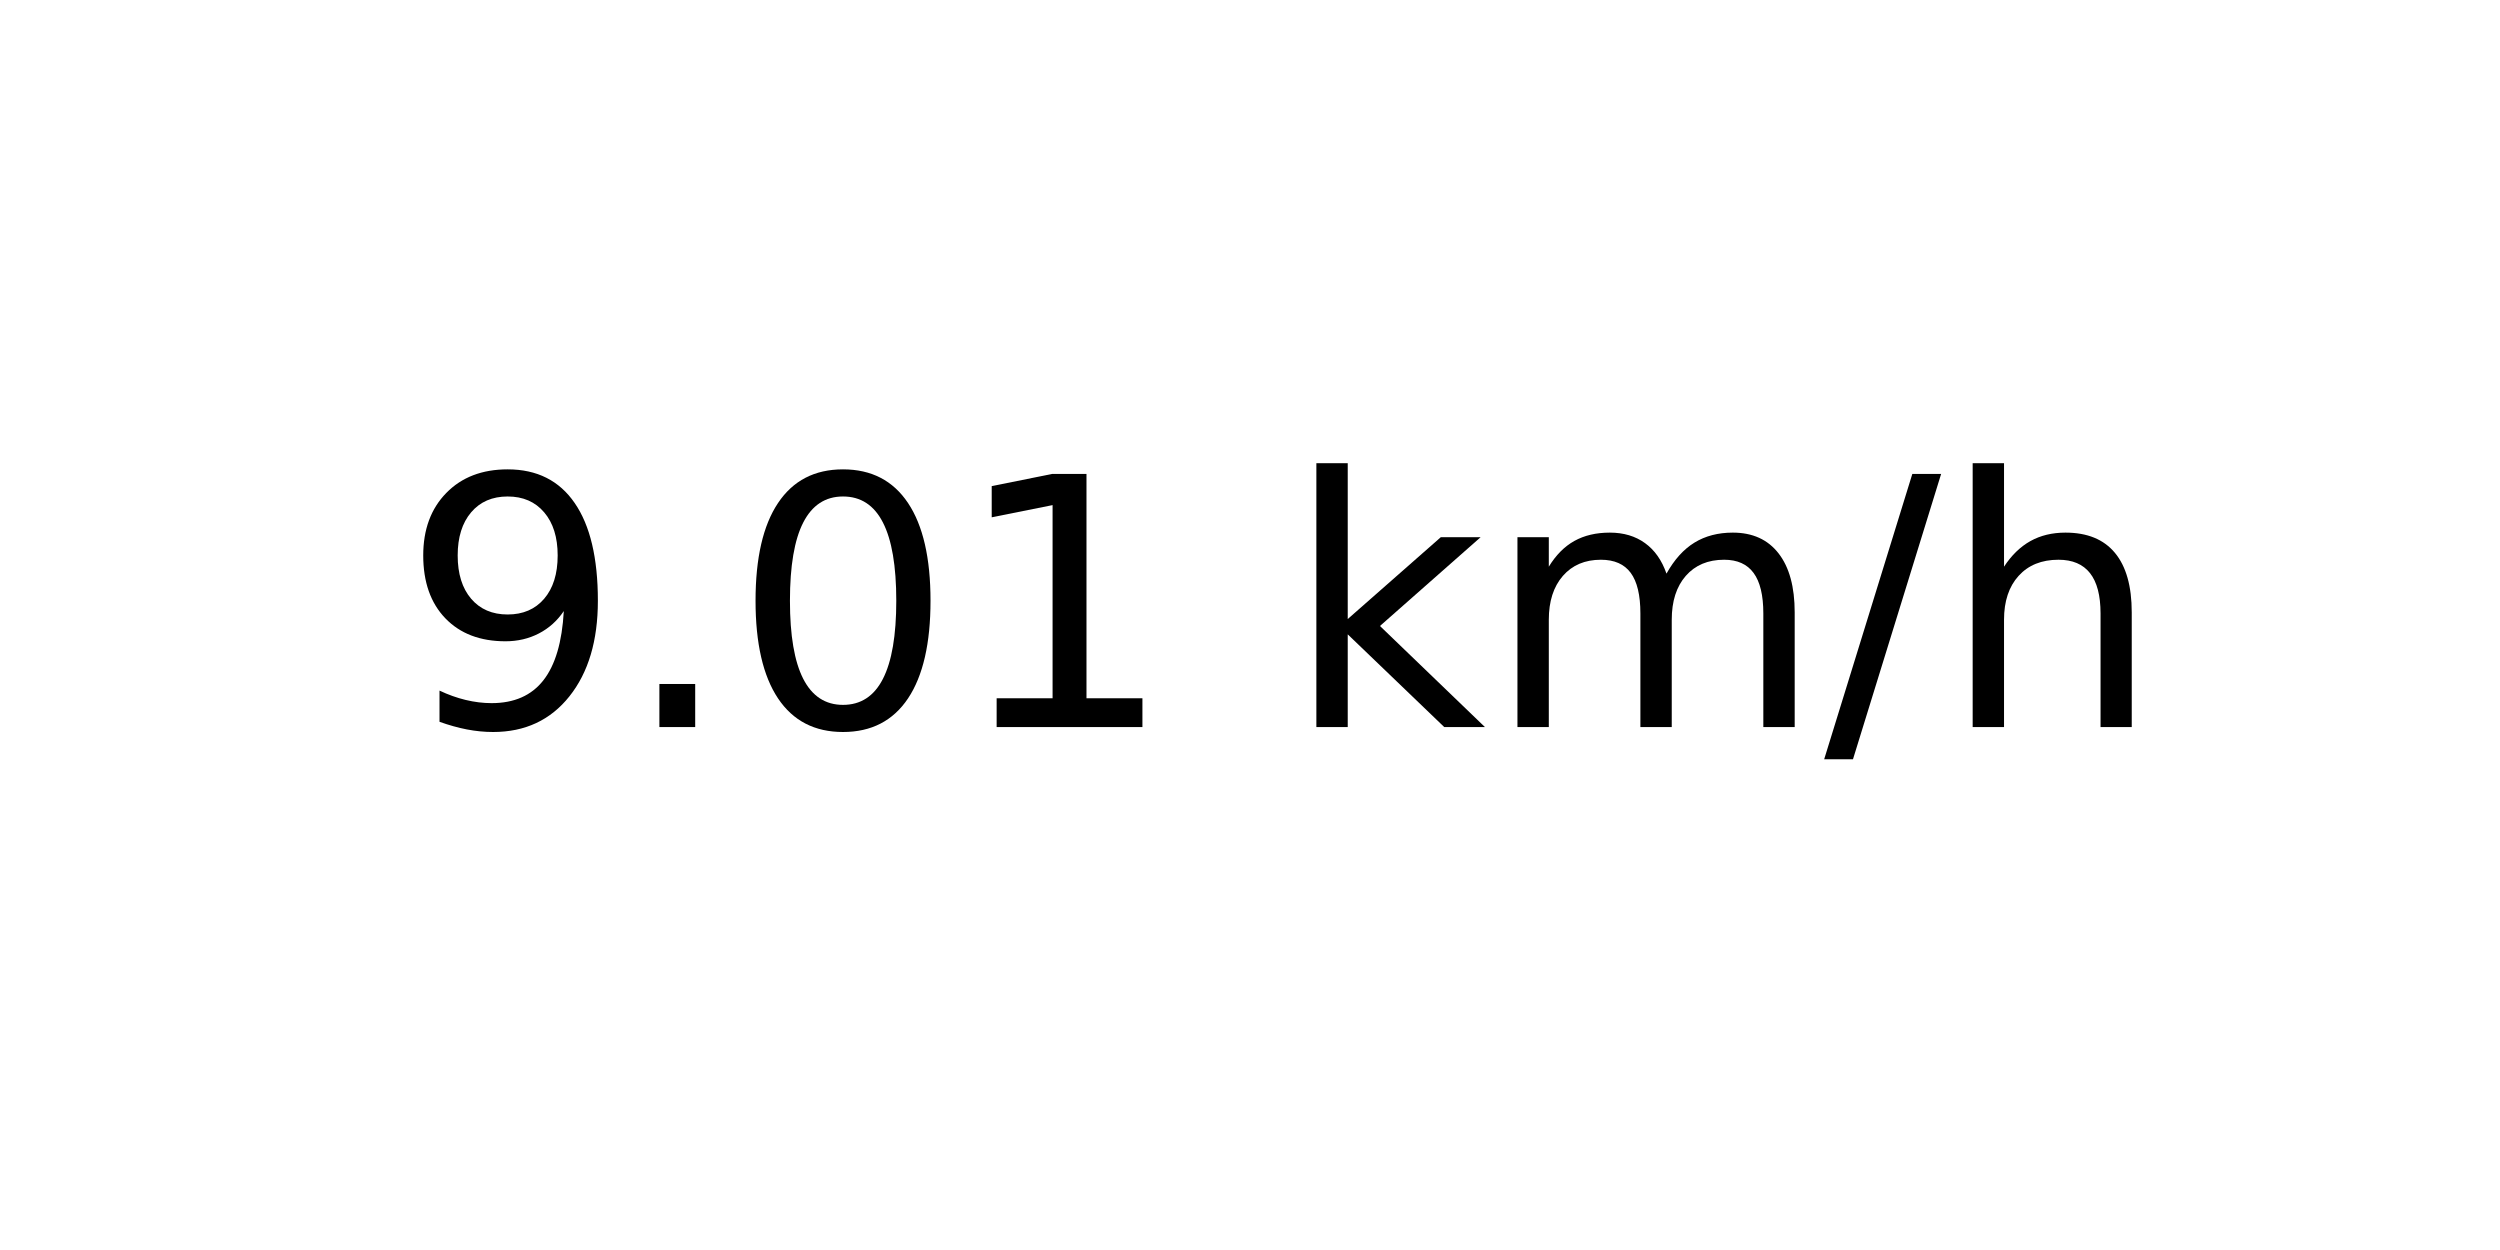
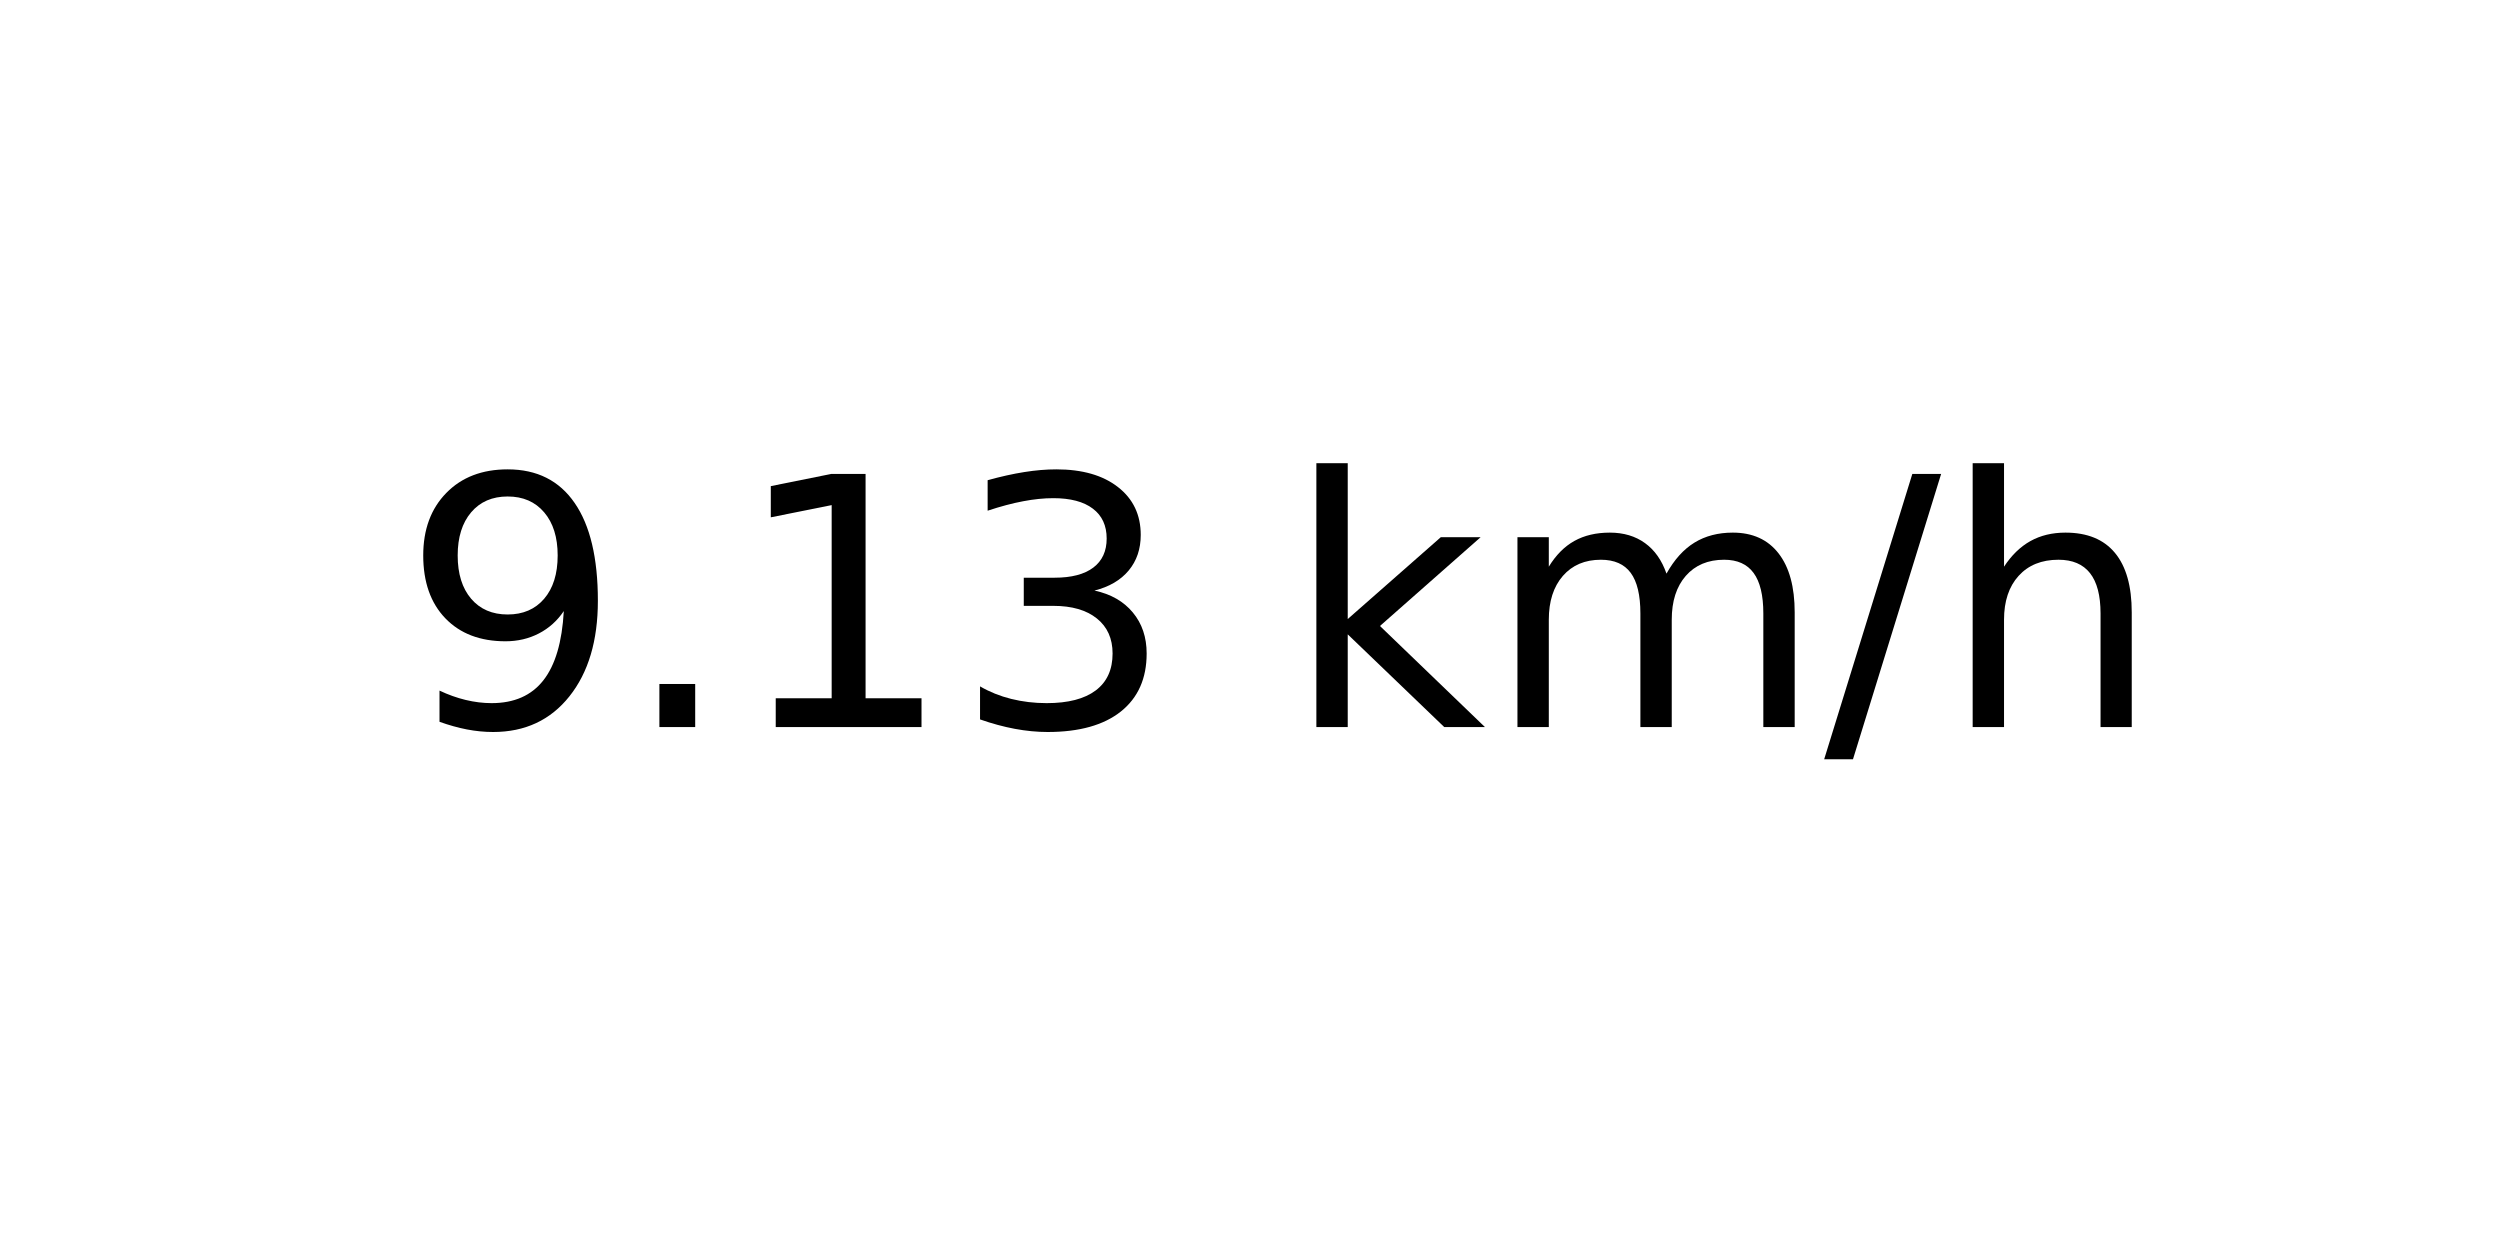
<svg xmlns="http://www.w3.org/2000/svg" xmlns:xlink="http://www.w3.org/1999/xlink" width="72pt" height="36pt" viewBox="0 0 72 36" version="1.1">
  <defs>
    <style type="text/css">*{stroke-linejoin: round; stroke-linecap: butt}</style>
  </defs>
  <g id="figure_1">
    <g id="axes_1">
      <g id="text_1">
        <g transform="translate(11.55937 20.93937) scale(0.1 -0.1)">
          <defs>
            <path id="DejaVuSans-39" d="M 703 97  L 703 672  Q 941 559 1184 500  Q 1428 441 1663 441  Q 2288 441 2617 861  Q 2947 1281 2994 2138  Q 2813 1869 2534 1725  Q 2256 1581 1919 1581  Q 1219 1581 811 2004  Q 403 2428 403 3163  Q 403 3881 828 4315  Q 1253 4750 1959 4750  Q 2769 4750 3195 4129  Q 3622 3509 3622 2328  Q 3622 1225 3098 567  Q 2575 -91 1691 -91  Q 1453 -91 1209 -44  Q 966 3 703 97  z M 1959 2075  Q 2384 2075 2632 2365  Q 2881 2656 2881 3163  Q 2881 3666 2632 3958  Q 2384 4250 1959 4250  Q 1534 4250 1286 3958  Q 1038 3666 1038 3163  Q 1038 2656 1286 2365  Q 1534 2075 1959 2075  z " transform="scale(0.015625)" />
            <path id="DejaVuSans-2e" d="M 684 794  L 1344 794  L 1344 0  L 684 0  L 684 794  z " transform="scale(0.015625)" />
-             <path id="DejaVuSans-30" d="M 2034 4250  Q 1547 4250 1301 3770  Q 1056 3291 1056 2328  Q 1056 1369 1301 889  Q 1547 409 2034 409  Q 2525 409 2770 889  Q 3016 1369 3016 2328  Q 3016 3291 2770 3770  Q 2525 4250 2034 4250  z M 2034 4750  Q 2819 4750 3233 4129  Q 3647 3509 3647 2328  Q 3647 1150 3233 529  Q 2819 -91 2034 -91  Q 1250 -91 836 529  Q 422 1150 422 2328  Q 422 3509 836 4129  Q 1250 4750 2034 4750  z " transform="scale(0.015625)" />
            <path id="DejaVuSans-31" d="M 794 531  L 1825 531  L 1825 4091  L 703 3866  L 703 4441  L 1819 4666  L 2450 4666  L 2450 531  L 3481 531  L 3481 0  L 794 0  L 794 531  z " transform="scale(0.015625)" />
+             <path id="DejaVuSans-33" d="M 2597 2516  Q 3050 2419 3304 2112  Q 3559 1806 3559 1356  Q 3559 666 3084 287  Q 2609 -91 1734 -91  Q 1441 -91 1130 -33  Q 819 25 488 141  L 488 750  Q 750 597 1062 519  Q 1375 441 1716 441  Q 2309 441 2620 675  Q 2931 909 2931 1356  Q 2931 1769 2642 2001  Q 2353 2234 1838 2234  L 1294 2234  L 1294 2753  L 1863 2753  Q 2328 2753 2575 2939  Q 2822 3125 2822 3475  Q 2822 3834 2567 4026  Q 2313 4219 1838 4219  Q 1578 4219 1281 4162  Q 984 4106 628 3988  L 628 4550  Q 988 4650 1302 4700  Q 1616 4750 1894 4750  Q 2613 4750 3031 4423  Q 3450 4097 3450 3541  Q 3450 3153 3228 2886  Q 3006 2619 2597 2516  z " transform="scale(0.015625)" />
            <path id="DejaVuSans-20" transform="scale(0.015625)" />
            <path id="DejaVuSans-6b" d="M 581 4863  L 1159 4863  L 1159 1991  L 2875 3500  L 3609 3500  L 1753 1863  L 3688 0  L 2938 0  L 1159 1709  L 1159 0  L 581 0  L 581 4863  z " transform="scale(0.015625)" />
            <path id="DejaVuSans-6d" d="M 3328 2828  Q 3544 3216 3844 3400  Q 4144 3584 4550 3584  Q 5097 3584 5394 3201  Q 5691 2819 5691 2113  L 5691 0  L 5113 0  L 5113 2094  Q 5113 2597 4934 2840  Q 4756 3084 4391 3084  Q 3944 3084 3684 2787  Q 3425 2491 3425 1978  L 3425 0  L 2847 0  L 2847 2094  Q 2847 2600 2669 2842  Q 2491 3084 2119 3084  Q 1678 3084 1418 2786  Q 1159 2488 1159 1978  L 1159 0  L 581 0  L 581 3500  L 1159 3500  L 1159 2956  Q 1356 3278 1631 3431  Q 1906 3584 2284 3584  Q 2666 3584 2933 3390  Q 3200 3197 3328 2828  z " transform="scale(0.015625)" />
            <path id="DejaVuSans-2f" d="M 1625 4666  L 2156 4666  L 531 -594  L 0 -594  L 1625 4666  z " transform="scale(0.015625)" />
            <path id="DejaVuSans-68" d="M 3513 2113  L 3513 0  L 2938 0  L 2938 2094  Q 2938 2591 2744 2837  Q 2550 3084 2163 3084  Q 1697 3084 1428 2787  Q 1159 2491 1159 1978  L 1159 0  L 581 0  L 581 4863  L 1159 4863  L 1159 2956  Q 1366 3272 1645 3428  Q 1925 3584 2291 3584  Q 2894 3584 3203 3211  Q 3513 2838 3513 2113  z " transform="scale(0.015625)" />
          </defs>
          <use xlink:href="#DejaVuSans-39" />
          <use xlink:href="#DejaVuSans-2e" x="63.623" />
-           <use xlink:href="#DejaVuSans-30" x="95.41" />
-           <use xlink:href="#DejaVuSans-31" x="159.033" />
+           <use xlink:href="#DejaVuSans-31" x="95.41" />
+           <use xlink:href="#DejaVuSans-33" x="159.033" />
          <use xlink:href="#DejaVuSans-20" x="222.656" />
          <use xlink:href="#DejaVuSans-6b" x="254.443" />
          <use xlink:href="#DejaVuSans-6d" x="312.354" />
          <use xlink:href="#DejaVuSans-2f" x="409.766" />
          <use xlink:href="#DejaVuSans-68" x="443.457" />
        </g>
      </g>
    </g>
  </g>
</svg>
